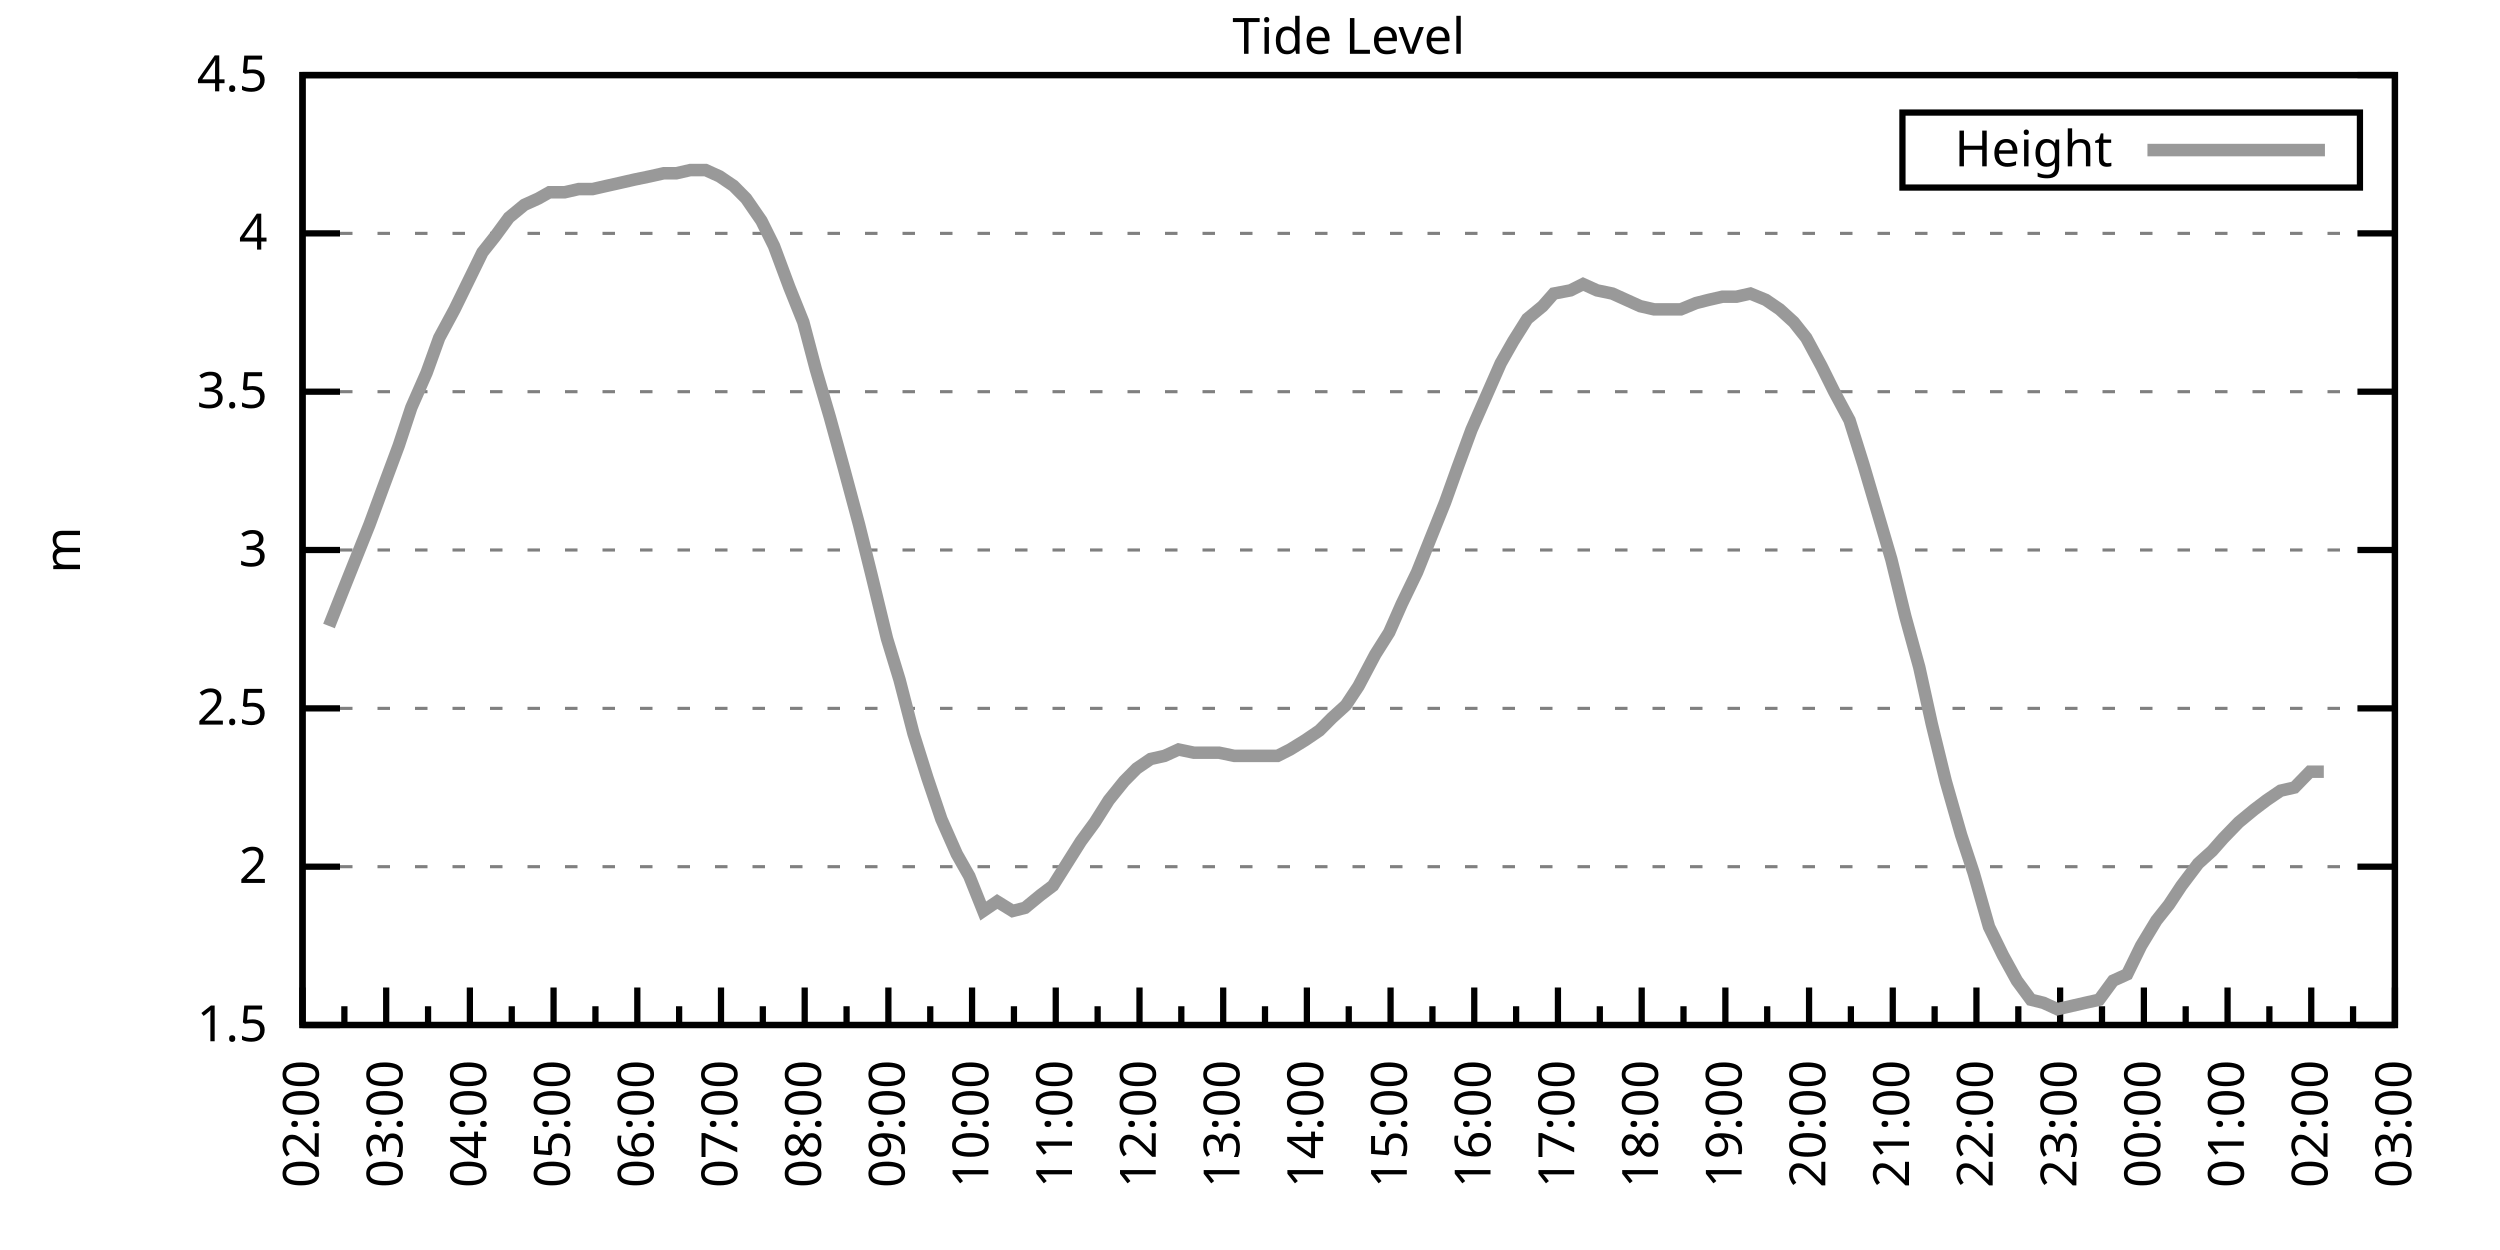
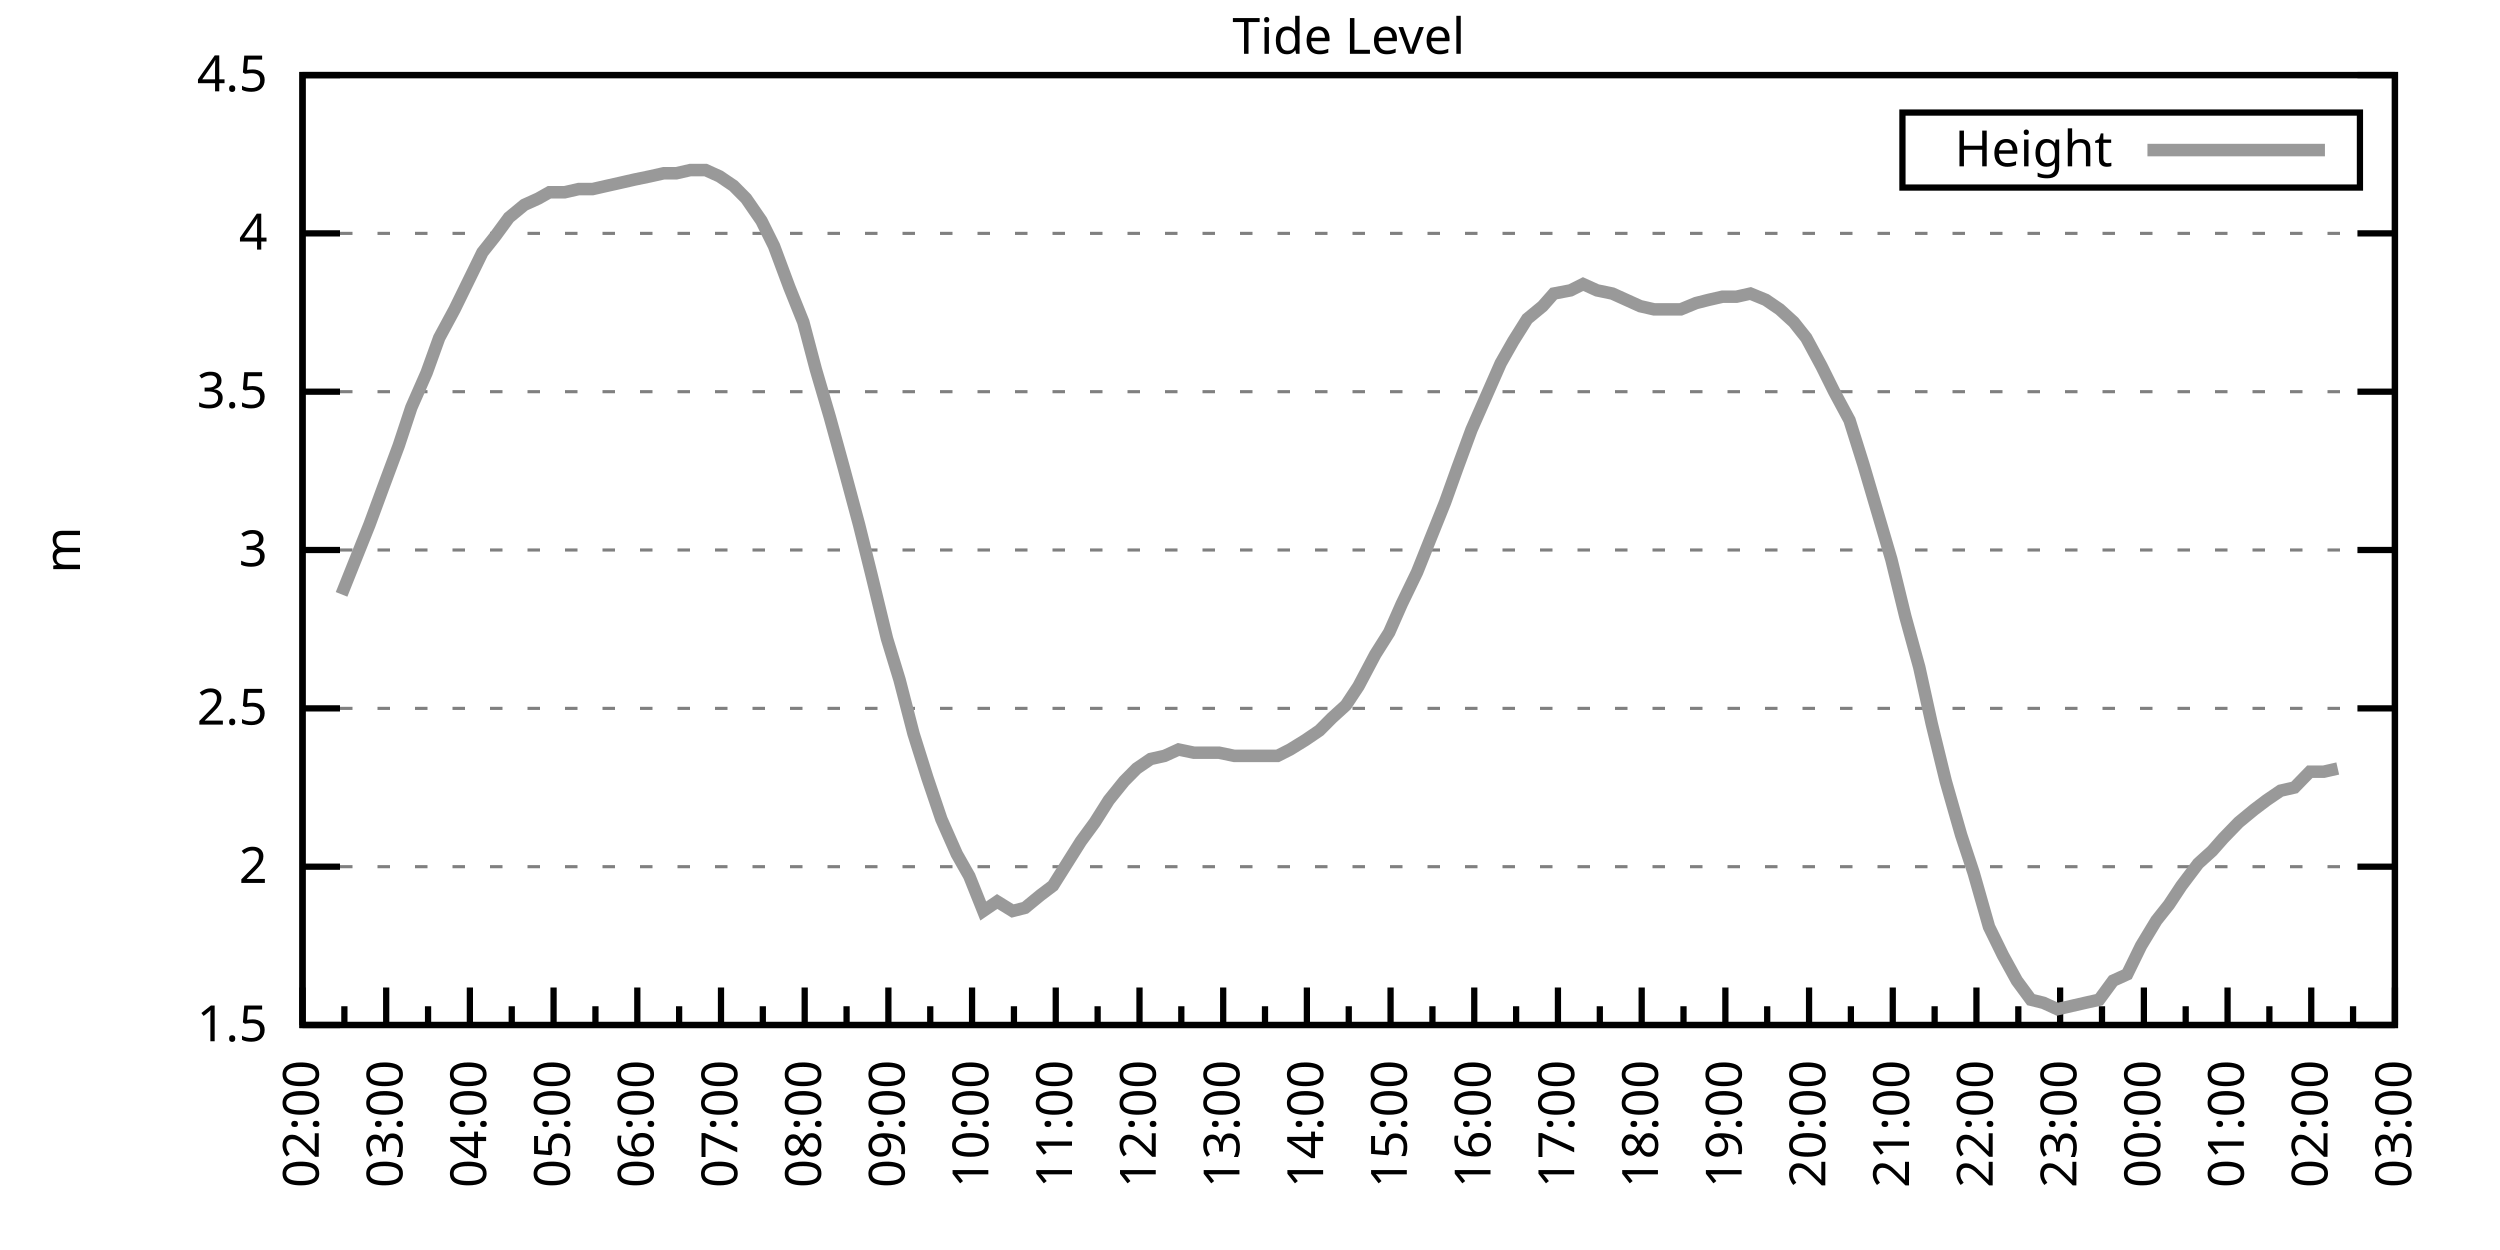
<svg xmlns="http://www.w3.org/2000/svg" xmlns:xlink="http://www.w3.org/1999/xlink" width="400" height="200" viewBox="0 0 400 200">
  <g id="gnuplot_canvas">
    <rect x="0" y="0" width="400" height="200" fill="none" />
    <defs>
      <circle id="gpDot" r="0.5" stroke-width="0.5" stroke="currentColor" />
      <path id="gpPt0" stroke-width="0.333" stroke="currentColor" d="M-1,0 h2 M0,-1 v2" />
      <path id="gpPt1" stroke-width="0.333" stroke="currentColor" d="M-1,-1 L1,1 M1,-1 L-1,1" />
      <path id="gpPt2" stroke-width="0.333" stroke="currentColor" d="M-1,0 L1,0 M0,-1 L0,1 M-1,-1 L1,1 M-1,1 L1,-1" />
      <rect id="gpPt3" stroke-width="0.333" stroke="currentColor" x="-1" y="-1" width="2" height="2" />
      <rect id="gpPt4" stroke-width="0.333" stroke="currentColor" fill="currentColor" x="-1" y="-1" width="2" height="2" />
      <circle id="gpPt5" stroke-width="0.333" stroke="currentColor" cx="0" cy="0" r="1" />
      <use xlink:href="#gpPt5" id="gpPt6" fill="currentColor" stroke="none" />
      <path id="gpPt7" stroke-width="0.333" stroke="currentColor" d="M0,-1.33 L-1.33,0.67 L1.33,0.67 z" />
      <use xlink:href="#gpPt7" id="gpPt8" fill="currentColor" stroke="none" />
      <use xlink:href="#gpPt7" id="gpPt9" stroke="currentColor" transform="rotate(180)" />
      <use xlink:href="#gpPt9" id="gpPt10" fill="currentColor" stroke="none" />
      <use xlink:href="#gpPt3" id="gpPt11" stroke="currentColor" transform="rotate(45)" />
      <use xlink:href="#gpPt11" id="gpPt12" fill="currentColor" stroke="none" />
      <path id="gpPt13" stroke-width="0.333" stroke="currentColor" d="M0,1.330 L1.265,0.411 L0.782,-1.067 L-0.782,-1.076 L-1.265,0.411 z" />
      <use xlink:href="#gpPt13" id="gpPt14" fill="currentColor" stroke="none" />
      <filter id="textbox" filterUnits="objectBoundingBox" x="0" y="0" height="1" width="1">
        <feFlood flood-color="white" flood-opacity="1" result="bgnd" />
        <feComposite in="SourceGraphic" in2="bgnd" operator="atop" />
      </filter>
      <filter id="greybox" filterUnits="objectBoundingBox" x="0" y="0" height="1" width="1">
        <feFlood flood-color="lightgrey" flood-opacity="1" result="grey" />
        <feComposite in="SourceGraphic" in2="grey" operator="atop" />
      </filter>
    </defs>
    <g fill="none" color="white" stroke="currentColor" stroke-width="1.00" stroke-linecap="butt" stroke-linejoin="miter">
</g>
    <g fill="none" color="black" stroke="currentColor" stroke-width="1.00" stroke-linecap="butt" stroke-linejoin="miter">
      <g stroke="none" shape-rendering="crispEdges">
        <polygon fill="rgb(255, 255, 255)" points="48.40,164.00 383.18,164.00 383.18,12.02 48.40,12.02 " />
      </g>
    </g>
    <g fill="none" color="black" stroke="currentColor" stroke-width="1.00" stroke-linecap="butt" stroke-linejoin="miter">
</g>
    <g fill="none" color="black" stroke="black" stroke-width="0.50" stroke-linecap="butt" stroke-linejoin="miter">
</g>
    <g fill="none" color="gray" stroke="currentColor" stroke-width="0.50" stroke-linecap="butt" stroke-linejoin="miter">
      <path stroke="gray" stroke-dasharray="2,4" class="gridline" d="M48.40,164.00 L383.19,164.00  " />
    </g>
    <g fill="none" color="gray" stroke="gray" stroke-width="1.00" stroke-linecap="butt" stroke-linejoin="miter">
</g>
    <g fill="none" color="black" stroke="currentColor" stroke-width="1.00" stroke-linecap="butt" stroke-linejoin="miter">
      <path stroke="black" d="M48.40,164.00 L54.40,164.00 M383.19,164.00 L377.19,164.00  " />
      <g transform="translate(42.80,166.60)" stroke="none" fill="black" font-family="Sans" font-size="8.00" text-anchor="end">
        <text>
          <tspan font-family="Sans"> 1.5</tspan>
        </text>
      </g>
    </g>
    <g fill="none" color="black" stroke="currentColor" stroke-width="1.00" stroke-linecap="butt" stroke-linejoin="miter">
</g>
    <g fill="none" color="black" stroke="black" stroke-width="0.50" stroke-linecap="butt" stroke-linejoin="miter">
</g>
    <g fill="none" color="gray" stroke="currentColor" stroke-width="0.50" stroke-linecap="butt" stroke-linejoin="miter">
      <path stroke="gray" stroke-dasharray="2,4" class="gridline" d="M48.40,138.67 L383.19,138.67  " />
    </g>
    <g fill="none" color="gray" stroke="gray" stroke-width="1.00" stroke-linecap="butt" stroke-linejoin="miter">
</g>
    <g fill="none" color="black" stroke="currentColor" stroke-width="1.00" stroke-linecap="butt" stroke-linejoin="miter">
      <path stroke="black" d="M48.40,138.67 L54.40,138.67 M383.19,138.67 L377.19,138.67  " />
      <g transform="translate(42.80,141.27)" stroke="none" fill="black" font-family="Sans" font-size="8.00" text-anchor="end">
        <text>
          <tspan font-family="Sans"> 2</tspan>
        </text>
      </g>
    </g>
    <g fill="none" color="black" stroke="currentColor" stroke-width="1.00" stroke-linecap="butt" stroke-linejoin="miter">
</g>
    <g fill="none" color="black" stroke="black" stroke-width="0.50" stroke-linecap="butt" stroke-linejoin="miter">
</g>
    <g fill="none" color="gray" stroke="currentColor" stroke-width="0.50" stroke-linecap="butt" stroke-linejoin="miter">
      <path stroke="gray" stroke-dasharray="2,4" class="gridline" d="M48.40,113.34 L383.19,113.34  " />
    </g>
    <g fill="none" color="gray" stroke="gray" stroke-width="1.00" stroke-linecap="butt" stroke-linejoin="miter">
</g>
    <g fill="none" color="black" stroke="currentColor" stroke-width="1.00" stroke-linecap="butt" stroke-linejoin="miter">
      <path stroke="black" d="M48.40,113.34 L54.40,113.34 M383.19,113.34 L377.19,113.34  " />
      <g transform="translate(42.80,115.94)" stroke="none" fill="black" font-family="Sans" font-size="8.00" text-anchor="end">
        <text>
          <tspan font-family="Sans"> 2.5</tspan>
        </text>
      </g>
    </g>
    <g fill="none" color="black" stroke="currentColor" stroke-width="1.00" stroke-linecap="butt" stroke-linejoin="miter">
</g>
    <g fill="none" color="black" stroke="black" stroke-width="0.50" stroke-linecap="butt" stroke-linejoin="miter">
</g>
    <g fill="none" color="gray" stroke="currentColor" stroke-width="0.50" stroke-linecap="butt" stroke-linejoin="miter">
      <path stroke="gray" stroke-dasharray="2,4" class="gridline" d="M48.40,88.00 L383.19,88.00  " />
    </g>
    <g fill="none" color="gray" stroke="gray" stroke-width="1.00" stroke-linecap="butt" stroke-linejoin="miter">
</g>
    <g fill="none" color="black" stroke="currentColor" stroke-width="1.00" stroke-linecap="butt" stroke-linejoin="miter">
      <path stroke="black" d="M48.40,88.00 L54.40,88.00 M383.19,88.00 L377.19,88.00  " />
      <g transform="translate(42.80,90.60)" stroke="none" fill="black" font-family="Sans" font-size="8.00" text-anchor="end">
        <text>
          <tspan font-family="Sans"> 3</tspan>
        </text>
      </g>
    </g>
    <g fill="none" color="black" stroke="currentColor" stroke-width="1.00" stroke-linecap="butt" stroke-linejoin="miter">
</g>
    <g fill="none" color="black" stroke="black" stroke-width="0.50" stroke-linecap="butt" stroke-linejoin="miter">
</g>
    <g fill="none" color="gray" stroke="currentColor" stroke-width="0.50" stroke-linecap="butt" stroke-linejoin="miter">
      <path stroke="gray" stroke-dasharray="2,4" class="gridline" d="M48.40,62.67 L383.19,62.67  " />
    </g>
    <g fill="none" color="gray" stroke="gray" stroke-width="1.00" stroke-linecap="butt" stroke-linejoin="miter">
</g>
    <g fill="none" color="black" stroke="currentColor" stroke-width="1.00" stroke-linecap="butt" stroke-linejoin="miter">
      <path stroke="black" d="M48.40,62.67 L54.40,62.67 M383.19,62.67 L377.19,62.67  " />
      <g transform="translate(42.80,65.27)" stroke="none" fill="black" font-family="Sans" font-size="8.00" text-anchor="end">
        <text>
          <tspan font-family="Sans"> 3.5</tspan>
        </text>
      </g>
    </g>
    <g fill="none" color="black" stroke="currentColor" stroke-width="1.00" stroke-linecap="butt" stroke-linejoin="miter">
</g>
    <g fill="none" color="black" stroke="black" stroke-width="0.50" stroke-linecap="butt" stroke-linejoin="miter">
</g>
    <g fill="none" color="gray" stroke="currentColor" stroke-width="0.50" stroke-linecap="butt" stroke-linejoin="miter">
      <path stroke="gray" stroke-dasharray="2,4" class="gridline" d="M48.40,37.34 L383.19,37.34  " />
    </g>
    <g fill="none" color="gray" stroke="gray" stroke-width="1.00" stroke-linecap="butt" stroke-linejoin="miter">
</g>
    <g fill="none" color="black" stroke="currentColor" stroke-width="1.00" stroke-linecap="butt" stroke-linejoin="miter">
      <path stroke="black" d="M48.40,37.34 L54.40,37.34 M383.19,37.34 L377.19,37.34  " />
      <g transform="translate(42.80,39.94)" stroke="none" fill="black" font-family="Sans" font-size="8.00" text-anchor="end">
        <text>
          <tspan font-family="Sans"> 4</tspan>
        </text>
      </g>
    </g>
    <g fill="none" color="black" stroke="currentColor" stroke-width="1.00" stroke-linecap="butt" stroke-linejoin="miter">
</g>
    <g fill="none" color="black" stroke="black" stroke-width="0.50" stroke-linecap="butt" stroke-linejoin="miter">
</g>
    <g fill="none" color="gray" stroke="currentColor" stroke-width="0.50" stroke-linecap="butt" stroke-linejoin="miter">
      <path stroke="gray" stroke-dasharray="2,4" class="gridline" d="M48.40,12.01 L383.19,12.01  " />
    </g>
    <g fill="none" color="gray" stroke="gray" stroke-width="1.00" stroke-linecap="butt" stroke-linejoin="miter">
</g>
    <g fill="none" color="black" stroke="currentColor" stroke-width="1.00" stroke-linecap="butt" stroke-linejoin="miter">
      <path stroke="black" d="M48.40,12.01 L54.40,12.01 M383.19,12.01 L377.19,12.01  " />
      <g transform="translate(42.80,14.61)" stroke="none" fill="black" font-family="Sans" font-size="8.00" text-anchor="end">
        <text>
          <tspan font-family="Sans"> 4.5</tspan>
        </text>
      </g>
    </g>
    <g fill="none" color="black" stroke="currentColor" stroke-width="1.00" stroke-linecap="butt" stroke-linejoin="miter">
      <path stroke="black" d="M48.40,164.00 L48.40,158.00  " />
      <g transform="translate(51.00,169.60) rotate(270)" stroke="none" fill="black" font-family="Sans" font-size="8.00" text-anchor="end">
        <text>
          <tspan font-family="Sans">02:00</tspan>
        </text>
      </g>
    </g>
    <g fill="none" color="black" stroke="currentColor" stroke-width="1.00" stroke-linecap="butt" stroke-linejoin="miter">
      <path stroke="black" d="M55.10,164.00 L55.10,161.00 M61.79,164.00 L61.79,158.00  " />
      <g transform="translate(64.39,169.60) rotate(270)" stroke="none" fill="black" font-family="Sans" font-size="8.00" text-anchor="end">
        <text>
          <tspan font-family="Sans">03:00</tspan>
        </text>
      </g>
    </g>
    <g fill="none" color="black" stroke="currentColor" stroke-width="1.00" stroke-linecap="butt" stroke-linejoin="miter">
      <path stroke="black" d="M68.49,164.00 L68.49,161.00 M75.18,164.00 L75.18,158.00  " />
      <g transform="translate(77.78,169.60) rotate(270)" stroke="none" fill="black" font-family="Sans" font-size="8.00" text-anchor="end">
        <text>
          <tspan font-family="Sans">04:00</tspan>
        </text>
      </g>
    </g>
    <g fill="none" color="black" stroke="currentColor" stroke-width="1.00" stroke-linecap="butt" stroke-linejoin="miter">
      <path stroke="black" d="M81.88,164.00 L81.88,161.00 M88.57,164.00 L88.57,158.00  " />
      <g transform="translate(91.17,169.60) rotate(270)" stroke="none" fill="black" font-family="Sans" font-size="8.00" text-anchor="end">
        <text>
          <tspan font-family="Sans">05:00</tspan>
        </text>
      </g>
    </g>
    <g fill="none" color="black" stroke="currentColor" stroke-width="1.00" stroke-linecap="butt" stroke-linejoin="miter">
      <path stroke="black" d="M95.27,164.00 L95.27,161.00 M101.97,164.00 L101.97,158.00  " />
      <g transform="translate(104.57,169.60) rotate(270)" stroke="none" fill="black" font-family="Sans" font-size="8.00" text-anchor="end">
        <text>
          <tspan font-family="Sans">06:00</tspan>
        </text>
      </g>
    </g>
    <g fill="none" color="black" stroke="currentColor" stroke-width="1.00" stroke-linecap="butt" stroke-linejoin="miter">
      <path stroke="black" d="M108.66,164.00 L108.66,161.00 M115.36,164.00 L115.36,158.00  " />
      <g transform="translate(117.96,169.60) rotate(270)" stroke="none" fill="black" font-family="Sans" font-size="8.00" text-anchor="end">
        <text>
          <tspan font-family="Sans">07:00</tspan>
        </text>
      </g>
    </g>
    <g fill="none" color="black" stroke="currentColor" stroke-width="1.00" stroke-linecap="butt" stroke-linejoin="miter">
      <path stroke="black" d="M122.05,164.00 L122.05,161.00 M128.75,164.00 L128.75,158.00  " />
      <g transform="translate(131.35,169.60) rotate(270)" stroke="none" fill="black" font-family="Sans" font-size="8.00" text-anchor="end">
        <text>
          <tspan font-family="Sans">08:00</tspan>
        </text>
      </g>
    </g>
    <g fill="none" color="black" stroke="currentColor" stroke-width="1.00" stroke-linecap="butt" stroke-linejoin="miter">
      <path stroke="black" d="M135.45,164.00 L135.45,161.00 M142.14,164.00 L142.14,158.00  " />
      <g transform="translate(144.74,169.60) rotate(270)" stroke="none" fill="black" font-family="Sans" font-size="8.00" text-anchor="end">
        <text>
          <tspan font-family="Sans">09:00</tspan>
        </text>
      </g>
    </g>
    <g fill="none" color="black" stroke="currentColor" stroke-width="1.00" stroke-linecap="butt" stroke-linejoin="miter">
      <path stroke="black" d="M148.84,164.00 L148.84,161.00 M155.53,164.00 L155.53,158.00  " />
      <g transform="translate(158.13,169.60) rotate(270)" stroke="none" fill="black" font-family="Sans" font-size="8.00" text-anchor="end">
        <text>
          <tspan font-family="Sans">10:00</tspan>
        </text>
      </g>
    </g>
    <g fill="none" color="black" stroke="currentColor" stroke-width="1.00" stroke-linecap="butt" stroke-linejoin="miter">
      <path stroke="black" d="M162.23,164.00 L162.23,161.00 M168.92,164.00 L168.92,158.00  " />
      <g transform="translate(171.52,169.60) rotate(270)" stroke="none" fill="black" font-family="Sans" font-size="8.00" text-anchor="end">
        <text>
          <tspan font-family="Sans">11:00</tspan>
        </text>
      </g>
    </g>
    <g fill="none" color="black" stroke="currentColor" stroke-width="1.00" stroke-linecap="butt" stroke-linejoin="miter">
      <path stroke="black" d="M175.62,164.00 L175.62,161.00 M182.32,164.00 L182.32,158.00  " />
      <g transform="translate(184.92,169.60) rotate(270)" stroke="none" fill="black" font-family="Sans" font-size="8.00" text-anchor="end">
        <text>
          <tspan font-family="Sans">12:00</tspan>
        </text>
      </g>
    </g>
    <g fill="none" color="black" stroke="currentColor" stroke-width="1.00" stroke-linecap="butt" stroke-linejoin="miter">
      <path stroke="black" d="M189.01,164.00 L189.01,161.00 M195.71,164.00 L195.71,158.00  " />
      <g transform="translate(198.31,169.60) rotate(270)" stroke="none" fill="black" font-family="Sans" font-size="8.00" text-anchor="end">
        <text>
          <tspan font-family="Sans">13:00</tspan>
        </text>
      </g>
    </g>
    <g fill="none" color="black" stroke="currentColor" stroke-width="1.00" stroke-linecap="butt" stroke-linejoin="miter">
      <path stroke="black" d="M202.40,164.00 L202.40,161.00 M209.10,164.00 L209.10,158.00  " />
      <g transform="translate(211.70,169.60) rotate(270)" stroke="none" fill="black" font-family="Sans" font-size="8.00" text-anchor="end">
        <text>
          <tspan font-family="Sans">14:00</tspan>
        </text>
      </g>
    </g>
    <g fill="none" color="black" stroke="currentColor" stroke-width="1.00" stroke-linecap="butt" stroke-linejoin="miter">
      <path stroke="black" d="M215.80,164.00 L215.80,161.00 M222.49,164.00 L222.49,158.00  " />
      <g transform="translate(225.09,169.60) rotate(270)" stroke="none" fill="black" font-family="Sans" font-size="8.00" text-anchor="end">
        <text>
          <tspan font-family="Sans">15:00</tspan>
        </text>
      </g>
    </g>
    <g fill="none" color="black" stroke="currentColor" stroke-width="1.00" stroke-linecap="butt" stroke-linejoin="miter">
      <path stroke="black" d="M229.19,164.00 L229.19,161.00 M235.88,164.00 L235.88,158.00  " />
      <g transform="translate(238.48,169.60) rotate(270)" stroke="none" fill="black" font-family="Sans" font-size="8.00" text-anchor="end">
        <text>
          <tspan font-family="Sans">16:00</tspan>
        </text>
      </g>
    </g>
    <g fill="none" color="black" stroke="currentColor" stroke-width="1.00" stroke-linecap="butt" stroke-linejoin="miter">
      <path stroke="black" d="M242.58,164.00 L242.58,161.00 M249.27,164.00 L249.27,158.00  " />
      <g transform="translate(251.87,169.60) rotate(270)" stroke="none" fill="black" font-family="Sans" font-size="8.00" text-anchor="end">
        <text>
          <tspan font-family="Sans">17:00</tspan>
        </text>
      </g>
    </g>
    <g fill="none" color="black" stroke="currentColor" stroke-width="1.00" stroke-linecap="butt" stroke-linejoin="miter">
      <path stroke="black" d="M255.97,164.00 L255.97,161.00 M262.67,164.00 L262.67,158.00  " />
      <g transform="translate(265.27,169.60) rotate(270)" stroke="none" fill="black" font-family="Sans" font-size="8.00" text-anchor="end">
        <text>
          <tspan font-family="Sans">18:00</tspan>
        </text>
      </g>
    </g>
    <g fill="none" color="black" stroke="currentColor" stroke-width="1.00" stroke-linecap="butt" stroke-linejoin="miter">
      <path stroke="black" d="M269.36,164.00 L269.36,161.00 M276.06,164.00 L276.06,158.00  " />
      <g transform="translate(278.66,169.60) rotate(270)" stroke="none" fill="black" font-family="Sans" font-size="8.00" text-anchor="end">
        <text>
          <tspan font-family="Sans">19:00</tspan>
        </text>
      </g>
    </g>
    <g fill="none" color="black" stroke="currentColor" stroke-width="1.00" stroke-linecap="butt" stroke-linejoin="miter">
      <path stroke="black" d="M282.75,164.00 L282.75,161.00 M289.45,164.00 L289.45,158.00  " />
      <g transform="translate(292.05,169.60) rotate(270)" stroke="none" fill="black" font-family="Sans" font-size="8.00" text-anchor="end">
        <text>
          <tspan font-family="Sans">20:00</tspan>
        </text>
      </g>
    </g>
    <g fill="none" color="black" stroke="currentColor" stroke-width="1.00" stroke-linecap="butt" stroke-linejoin="miter">
      <path stroke="black" d="M296.14,164.00 L296.14,161.00 M302.84,164.00 L302.84,158.00  " />
      <g transform="translate(305.44,169.60) rotate(270)" stroke="none" fill="black" font-family="Sans" font-size="8.00" text-anchor="end">
        <text>
          <tspan font-family="Sans">21:00</tspan>
        </text>
      </g>
    </g>
    <g fill="none" color="black" stroke="currentColor" stroke-width="1.00" stroke-linecap="butt" stroke-linejoin="miter">
      <path stroke="black" d="M309.54,164.00 L309.54,161.00 M316.23,164.00 L316.23,158.00  " />
      <g transform="translate(318.83,169.60) rotate(270)" stroke="none" fill="black" font-family="Sans" font-size="8.00" text-anchor="end">
        <text>
          <tspan font-family="Sans">22:00</tspan>
        </text>
      </g>
    </g>
    <g fill="none" color="black" stroke="currentColor" stroke-width="1.00" stroke-linecap="butt" stroke-linejoin="miter">
      <path stroke="black" d="M322.93,164.00 L322.93,161.00 M329.62,164.00 L329.62,158.00  " />
      <g transform="translate(332.22,169.60) rotate(270)" stroke="none" fill="black" font-family="Sans" font-size="8.00" text-anchor="end">
        <text>
          <tspan font-family="Sans">23:00</tspan>
        </text>
      </g>
    </g>
    <g fill="none" color="black" stroke="currentColor" stroke-width="1.00" stroke-linecap="butt" stroke-linejoin="miter">
      <path stroke="black" d="M336.32,164.00 L336.32,161.00 M343.02,164.00 L343.02,158.00  " />
      <g transform="translate(345.62,169.60) rotate(270)" stroke="none" fill="black" font-family="Sans" font-size="8.00" text-anchor="end">
        <text>
          <tspan font-family="Sans">00:00</tspan>
        </text>
      </g>
    </g>
    <g fill="none" color="black" stroke="currentColor" stroke-width="1.00" stroke-linecap="butt" stroke-linejoin="miter">
      <path stroke="black" d="M349.71,164.00 L349.71,161.00 M356.41,164.00 L356.41,158.00  " />
      <g transform="translate(359.01,169.60) rotate(270)" stroke="none" fill="black" font-family="Sans" font-size="8.00" text-anchor="end">
        <text>
          <tspan font-family="Sans">01:00</tspan>
        </text>
      </g>
    </g>
    <g fill="none" color="black" stroke="currentColor" stroke-width="1.00" stroke-linecap="butt" stroke-linejoin="miter">
      <path stroke="black" d="M363.10,164.00 L363.10,161.00 M369.80,164.00 L369.80,158.00  " />
      <g transform="translate(372.40,169.60) rotate(270)" stroke="none" fill="black" font-family="Sans" font-size="8.00" text-anchor="end">
        <text>
          <tspan font-family="Sans">02:00</tspan>
        </text>
      </g>
    </g>
    <g fill="none" color="black" stroke="currentColor" stroke-width="1.00" stroke-linecap="butt" stroke-linejoin="miter">
      <path stroke="black" d="M376.49,164.00 L376.49,161.00 M383.19,164.00 L383.19,158.00  " />
      <g transform="translate(385.79,169.60) rotate(270)" stroke="none" fill="black" font-family="Sans" font-size="8.00" text-anchor="end">
        <text>
          <tspan font-family="Sans">03:00</tspan>
        </text>
      </g>
    </g>
    <g fill="none" color="black" stroke="currentColor" stroke-width="1.00" stroke-linecap="butt" stroke-linejoin="miter">
</g>
    <g fill="none" color="black" stroke="currentColor" stroke-width="1.00" stroke-linecap="butt" stroke-linejoin="miter">
      <path stroke="black" d="M48.40,12.01 L48.40,164.00 L383.19,164.00 L383.19,12.01 L48.40,12.01 Z  " />
    </g>
    <g fill="none" color="black" stroke="currentColor" stroke-width="1.00" stroke-linecap="butt" stroke-linejoin="miter">
      <g transform="translate(12.80,88.01) rotate(270)" stroke="none" fill="black" font-family="Sans" font-size="8.00" text-anchor="middle">
        <text>
          <tspan font-family="Sans">m</tspan>
        </text>
      </g>
    </g>
    <g fill="none" color="black" stroke="currentColor" stroke-width="1.00" stroke-linecap="butt" stroke-linejoin="miter">
</g>
    <g fill="none" color="black" stroke="currentColor" stroke-width="1.00" stroke-linecap="butt" stroke-linejoin="miter">
      <path stroke="black" d="M304.39,30.01 L304.39,18.01 L377.59,18.01 L377.59,30.01 L304.39,30.01 Z  " />
    </g>
    <g id="Tide_level_plot_1">
      <g fill="none" color="white" stroke="black" stroke-width="2.00" stroke-linecap="butt" stroke-linejoin="miter">
</g>
      <g fill="none" color="black" stroke="currentColor" stroke-width="2.00" stroke-linecap="butt" stroke-linejoin="miter">
        <g transform="translate(337.99,26.61)" stroke="none" fill="black" font-family="Sans" font-size="8.00" text-anchor="end">
          <text>
            <tspan font-family="Sans">Height</tspan>
          </text>
        </g>
      </g>
      <g fill="none" color="black" stroke="currentColor" stroke-width="2.00" stroke-linecap="butt" stroke-linejoin="miter">
-         <path stroke="rgb(153, 153, 153)" d="M343.59,24.01 L371.99,24.01 M52.64,100.16 L54.65,95.10 L56.88,89.52 L59.11,83.95 L61.35,77.87 L63.80,71.29   L65.81,65.21 L68.26,59.63 L70.27,54.06 L72.73,49.50 L74.96,44.94 L77.19,40.38 L79.20,37.85 L81.43,34.81   L83.89,32.78 L86.12,31.77 L87.91,30.76 L90.36,30.76 L92.59,30.25 L94.82,30.25 L97.06,29.74 L99.29,29.24   L101.52,28.73 L103.98,28.22 L106.21,27.72 L108.22,27.72 L110.45,27.21 L112.90,27.21 L115.13,28.22 L117.37,29.74   L119.38,31.77 L121.83,35.32 L123.84,39.37 L126.29,45.95 L128.53,51.53 L130.54,59.13 L132.77,66.73 L135.00,74.83   L137.45,83.95 L139.46,92.06 L141.92,102.19 L143.93,108.78 L146.16,117.39 L148.39,124.48 L150.62,131.07 L153.08,136.64   L155.09,140.19 L157.32,145.76 L159.55,144.24 L162.01,145.76 L164.01,145.25 L166.47,143.23 L168.48,141.71 L170.71,138.16   L172.94,134.62 L175.17,131.58 L177.41,128.03 L179.86,124.99 L181.87,122.96 L184.10,121.44 L186.33,120.94 L188.57,119.92   L191.02,120.43 L193.25,120.43 L195.04,120.43 L197.49,120.94 L199.73,120.94 L202.18,120.94 L204.41,120.94 L206.42,119.92   L208.88,118.40 L211.11,116.88 L213.12,114.86 L215.35,112.83 L217.36,109.79 L220.04,104.72 L222.27,101.18 L224.28,96.62   L226.73,91.55 L228.96,85.98 L231.20,80.41 L233.20,74.83 L235.44,68.75 L237.89,63.18 L240.12,58.11 L242.13,54.57   L244.36,51.02 L246.82,48.99 L248.60,46.97 L251.28,46.46 L253.29,45.45 L255.52,46.46 L257.98,46.97 L260.21,47.98   L262.44,48.99 L264.67,49.50 L266.68,49.50 L268.92,49.50 L271.37,48.49 L273.38,47.98 L275.61,47.47 L277.84,47.47   L280.07,46.97 L282.53,47.98 L284.76,49.50 L286.99,51.53 L289.00,54.06 L291.46,58.62 L293.47,62.67 L295.92,67.23   L298.15,74.33 L300.39,81.93 L302.62,89.52 L304.85,98.64 L307.08,106.75 L309.09,115.87 L311.32,124.99 L313.78,133.60   L315.79,139.68 L318.24,148.29 L320.47,152.85 L322.70,156.91 L324.94,159.95 L326.95,160.45 L329.18,161.47 L331.41,160.96   L333.64,160.45 L335.87,159.95 L338.10,156.91 L340.34,155.89 L342.57,151.33 L345.02,147.28 L347.03,144.75 L349.04,141.71   L351.72,138.16 L353.95,136.14 L355.74,134.11 L358.19,131.58 L360.65,129.55 L362.66,128.03 L364.89,126.51 L367.12,126.00   L369.58,123.47 L371.81,123.47  " />
+         <path stroke="rgb(153, 153, 153)" d="M343.59,24.01 L371.99,24.01 M54.65,95.10 L56.88,89.52 L59.11,83.95 L61.35,77.87 L63.80,71.29 L65.81,65.21   L68.26,59.63 L70.27,54.06 L72.73,49.50 L74.96,44.94 L77.19,40.38 L79.20,37.85 L81.43,34.81 L83.89,32.78   L86.12,31.77 L87.91,30.76 L90.36,30.76 L92.59,30.25 L94.82,30.25 L97.06,29.74 L99.29,29.24 L101.52,28.73   L103.98,28.22 L106.21,27.72 L108.22,27.72 L110.45,27.21 L112.90,27.21 L115.13,28.22 L117.37,29.74 L119.38,31.77   L121.83,35.32 L123.84,39.37 L126.29,45.95 L128.53,51.53 L130.54,59.13 L132.77,66.73 L135.00,74.83 L137.45,83.95   L139.46,92.06 L141.92,102.19 L143.93,108.78 L146.16,117.39 L148.39,124.48 L150.62,131.07 L153.08,136.64 L155.09,140.19   L157.32,145.76 L159.55,144.24 L162.01,145.76 L164.01,145.25 L166.47,143.23 L168.48,141.71 L170.71,138.16 L172.94,134.62   L175.17,131.58 L177.41,128.03 L179.86,124.99 L181.87,122.96 L184.10,121.44 L186.33,120.94 L188.57,119.92 L191.02,120.43   L193.25,120.43 L195.04,120.43 L197.49,120.94 L199.73,120.94 L202.18,120.94 L204.41,120.94 L206.42,119.92 L208.88,118.40   L211.11,116.88 L213.12,114.86 L215.35,112.83 L217.36,109.79 L220.04,104.72 L222.27,101.18 L224.28,96.62 L226.73,91.55   L228.96,85.98 L231.20,80.41 L233.20,74.83 L235.44,68.75 L237.89,63.18 L240.12,58.11 L242.13,54.57 L244.36,51.02   L246.82,48.99 L248.60,46.97 L251.28,46.46 L253.29,45.45 L255.52,46.46 L257.98,46.97 L260.21,47.98 L262.44,48.99   L264.67,49.50 L266.68,49.50 L268.92,49.50 L271.37,48.49 L273.38,47.98 L275.61,47.47 L277.84,47.47 L280.07,46.97   L282.53,47.98 L284.76,49.50 L286.99,51.53 L289.00,54.06 L291.46,58.62 L293.47,62.67 L295.92,67.23 L298.15,74.33   L300.39,81.93 L302.62,89.52 L304.85,98.64 L307.08,106.75 L309.09,115.87 L311.32,124.99 L313.78,133.60 L315.79,139.68   L318.24,148.29 L320.47,152.85 L322.70,156.91 L324.94,159.95 L326.95,160.45 L329.18,161.47 L331.41,160.96 L333.64,160.45   L335.87,159.95 L338.10,156.91 L340.34,155.89 L342.57,151.33 L345.02,147.28 L347.03,144.75 L349.04,141.71 L351.72,138.16   L353.95,136.14 L355.74,134.11 L358.19,131.58 L360.65,129.55 L362.66,128.03 L364.89,126.51 L367.12,126.00 L369.58,123.47   L371.81,123.47 L374.04,122.96  " />
      </g>
    </g>
    <g fill="none" color="black" stroke="currentColor" stroke-width="2.00" stroke-linecap="butt" stroke-linejoin="miter">
</g>
    <g fill="none" color="black" stroke="black" stroke-width="1.00" stroke-linecap="butt" stroke-linejoin="miter">
</g>
    <g fill="none" color="black" stroke="currentColor" stroke-width="1.00" stroke-linecap="butt" stroke-linejoin="miter">
      <path stroke="black" d="M48.40,12.01 L48.40,164.00 L383.19,164.00 L383.19,12.01 L48.40,12.01 Z  " />
    </g>
    <g fill="none" color="black" stroke="currentColor" stroke-width="1.00" stroke-linecap="butt" stroke-linejoin="miter">
      <g transform="translate(215.79,8.61)" stroke="none" fill="black" font-family="Sans" font-size="8.00" text-anchor="middle">
        <text>
          <tspan font-family="Sans">Tide Level</tspan>
        </text>
      </g>
    </g>
    <g fill="none" color="black" stroke="currentColor" stroke-width="1.00" stroke-linecap="butt" stroke-linejoin="miter">
</g>
  </g>
</svg>
